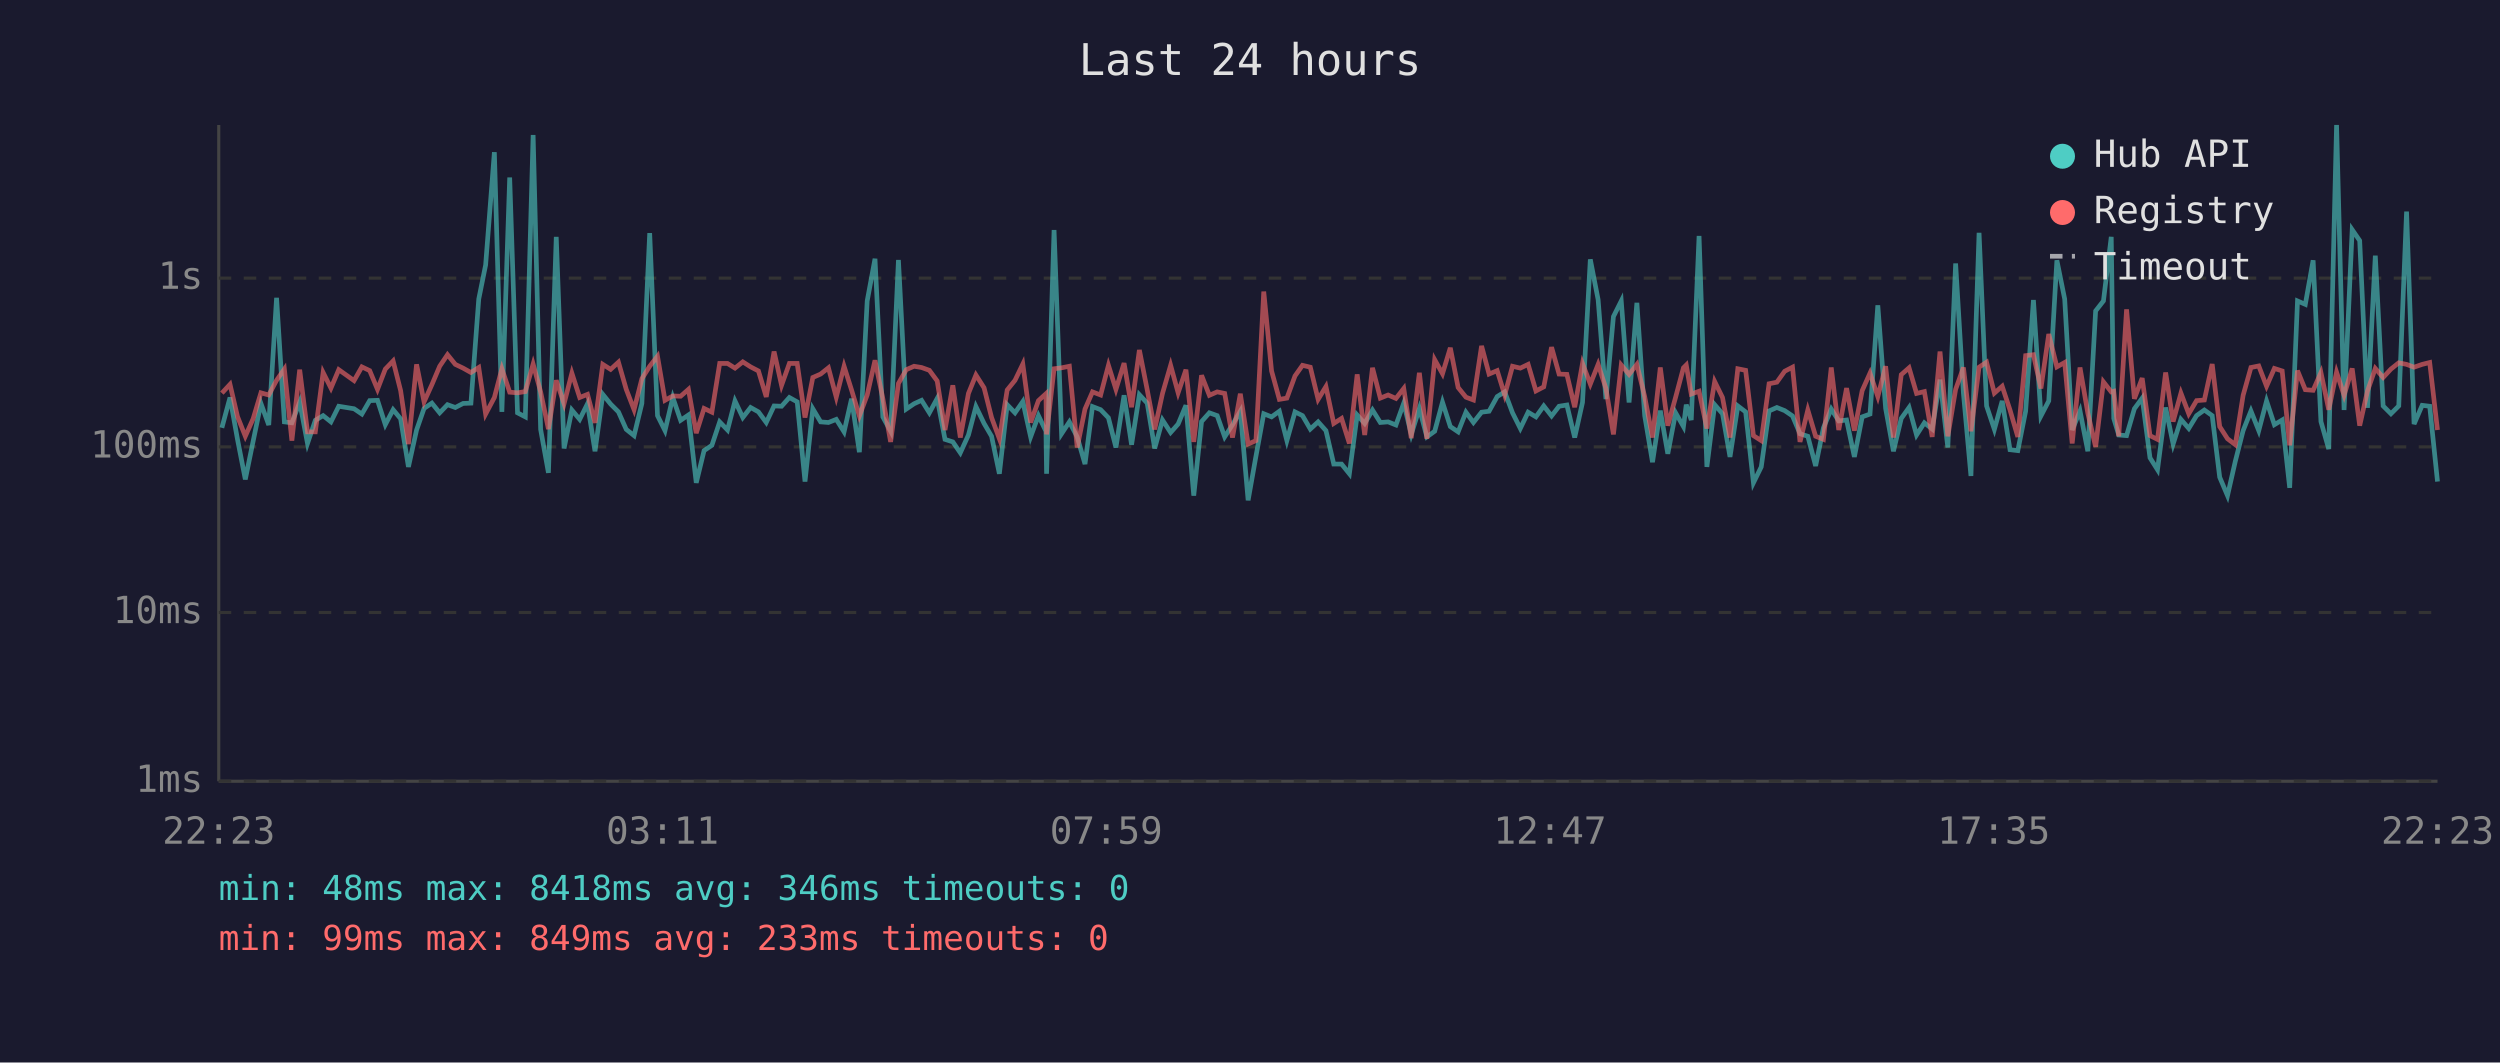
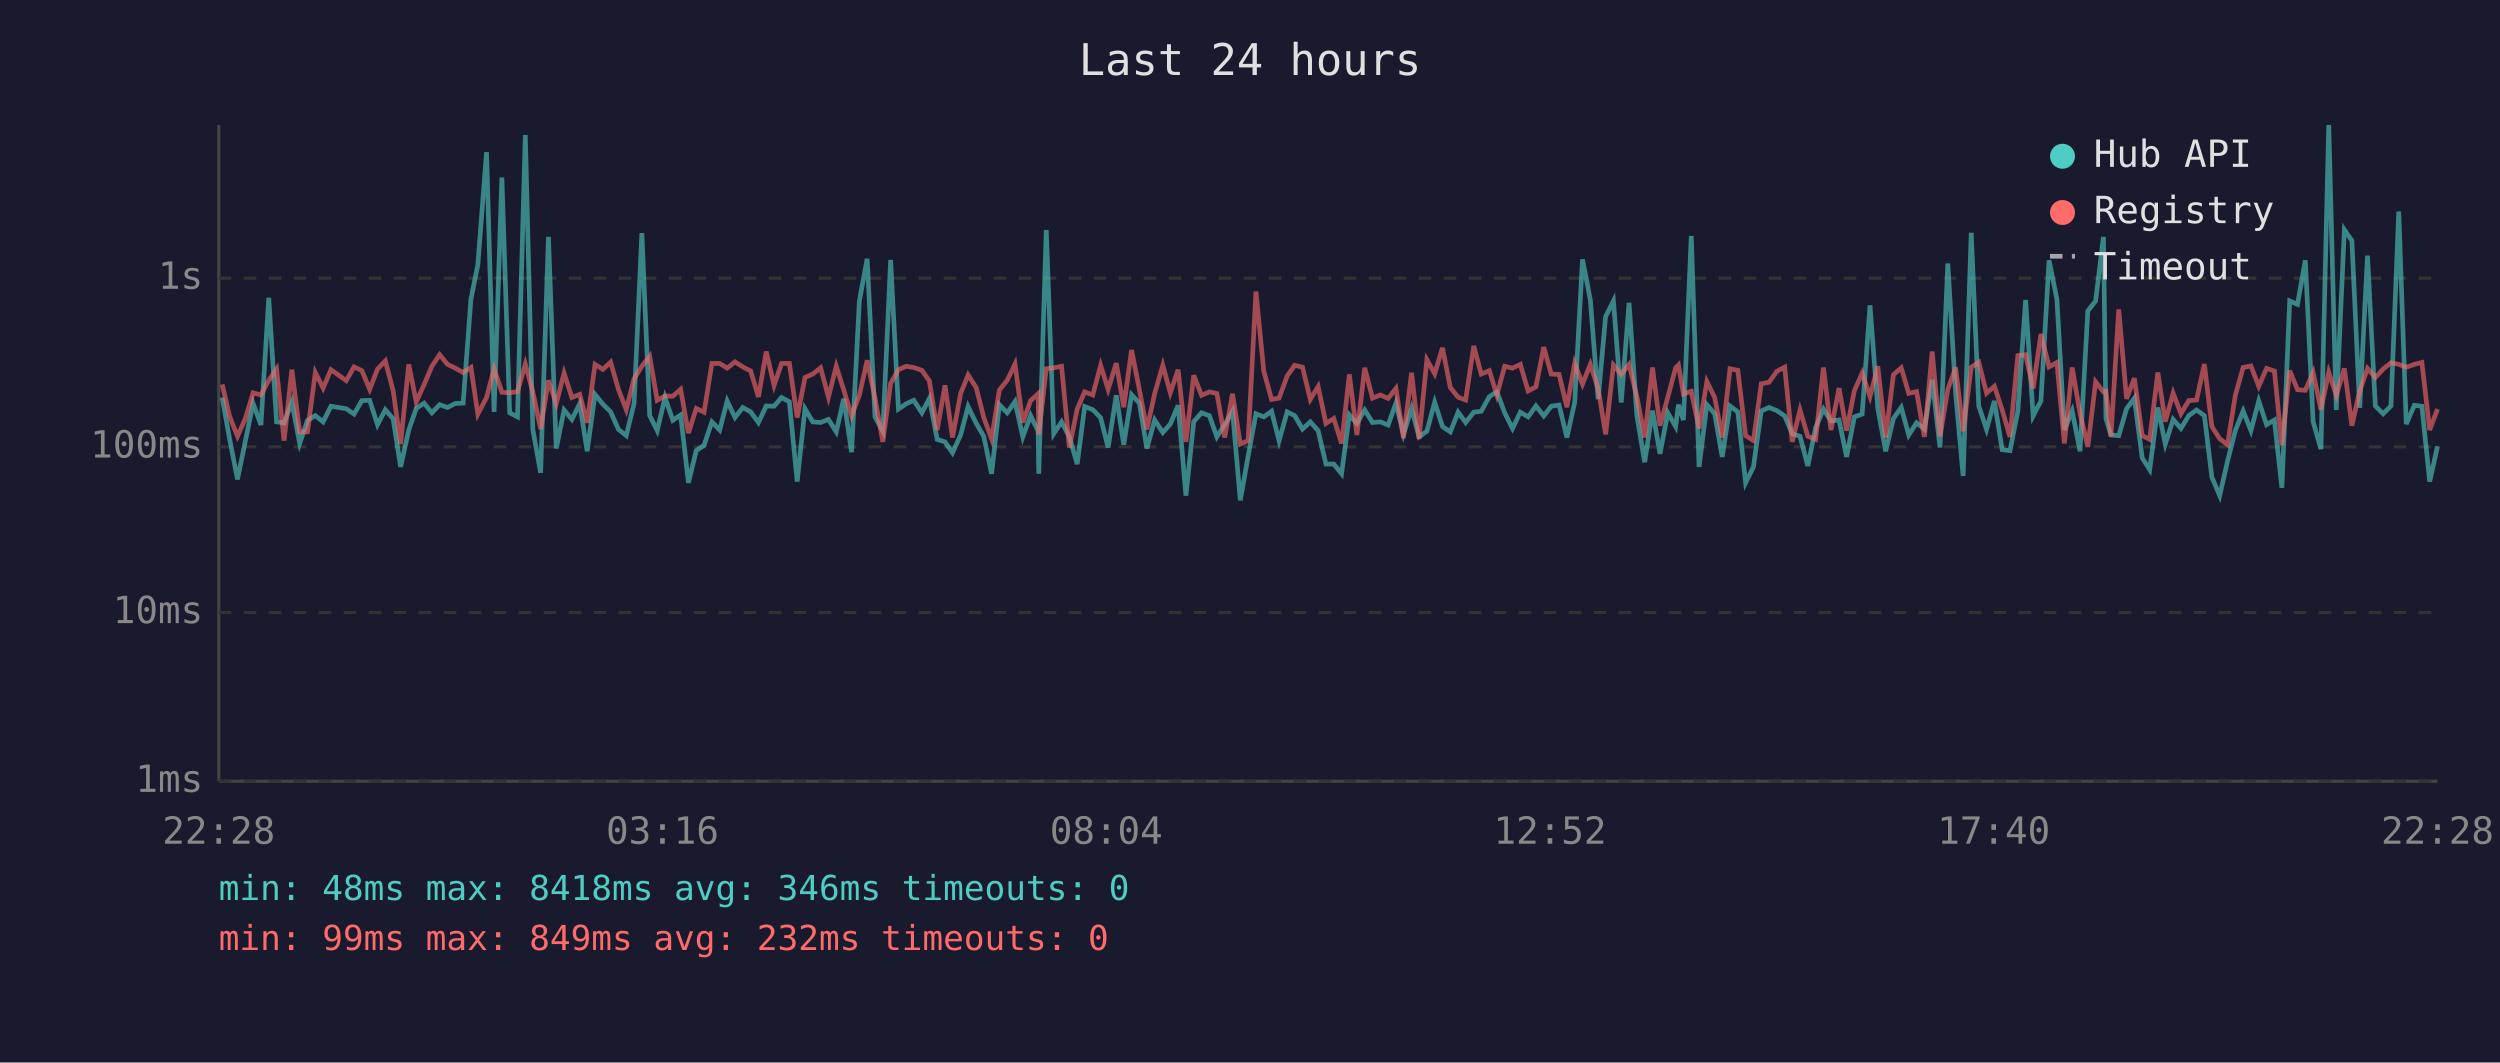
<svg xmlns="http://www.w3.org/2000/svg" viewBox="0 0 800 340" font-family="monospace" font-size="12">
  <rect width="800" height="340" fill="#1a1a2e" />
  <text x="400" y="24" fill="#e0e0e0" font-size="14" text-anchor="middle">Last 24 hours</text>
  <line x1="70" y1="40" x2="70" y2="250" stroke="#444" stroke-width="1" />
  <line x1="70" y1="250" x2="780" y2="250" stroke="#444" stroke-width="1" />
  <line x1="70" y1="250" x2="780" y2="250" stroke="#333" stroke-width="1" stroke-dasharray="4" />
  <text x="65" y="250" fill="#888" text-anchor="end" dominant-baseline="middle">1ms</text>
  <line x1="70" y1="196" x2="780" y2="196" stroke="#333" stroke-width="1" stroke-dasharray="4" />
  <text x="65" y="196" fill="#888" text-anchor="end" dominant-baseline="middle">10ms</text>
  <line x1="70" y1="143" x2="780" y2="143" stroke="#333" stroke-width="1" stroke-dasharray="4" />
  <text x="65" y="143" fill="#888" text-anchor="end" dominant-baseline="middle">100ms</text>
  <line x1="70" y1="89" x2="780" y2="89" stroke="#333" stroke-width="1" stroke-dasharray="4" />
  <text x="65" y="89" fill="#888" text-anchor="end" dominant-baseline="middle">1s</text>
-   <text x="70" y="270" fill="#888" text-anchor="middle">22:23</text>
-   <text x="212" y="270" fill="#888" text-anchor="middle">03:11</text>
-   <text x="354" y="270" fill="#888" text-anchor="middle">07:59</text>
-   <text x="496" y="270" fill="#888" text-anchor="middle">12:47</text>
-   <text x="638" y="270" fill="#888" text-anchor="middle">17:35</text>
-   <text x="780" y="270" fill="#888" text-anchor="middle">22:23</text>
-   <polyline points="71.0,136.9 73.6,127.2 76.0,140.6 78.5,153.4 81.0,141.2 83.5,129.1 86.0,136.0 88.5,95.3 91.0,135.0 93.4,135.3 95.9,128.7 98.4,141.9 100.9,134.5 103.4,133.0 105.9,135.0 108.4,130.0 113.3,130.8 115.8,132.5 118.3,128.2 120.8,128.1 123.3,135.9 125.8,131.1 128.2,134.0 130.7,149.4 133.3,137.6 135.7,130.7 138.2,129.0 140.7,132.1 143.2,129.5 145.7,130.4 148.2,129.1 150.7,129.0 153.2,95.7 155.4,84.8 158.2,48.7 160.6,131.8 163.1,56.8 165.6,132.1 168.1,133.4 170.6,43.2 173.0,137.4 175.5,151.3 178.0,75.8 180.5,143.5 183.0,131.2 185.5,134.2 188.0,129.2 190.4,144.4 192.9,126.2 195.4,129.3 197.9,131.8 200.4,137.4 202.9,139.4 205.4,129.1 207.9,74.6 210.4,133.0 212.8,137.8 215.3,127.2 217.8,134.5 220.3,132.8 222.8,154.5 225.3,144.2 227.8,142.5 230.3,135.0 232.8,137.6 235.2,128.3 237.7,133.6 240.2,130.4 242.7,131.8 245.2,135.2 247.7,129.9 250.1,130.0 252.6,127.2 255.1,128.6 257.6,154.1 260.1,130.8 262.6,135.0 265.1,135.2 267.6,134.2 270.1,138.2 272.5,127.6 275.0,144.7 277.5,96.3 280.0,82.8 282.5,133.4 285.0,138.0 287.5,83.2 290.0,130.9 292.5,129.2 294.9,128.1 297.4,132.1 299.9,127.5 302.4,140.6 304.9,141.4 307.3,144.9 309.9,139.2 312.3,130.1 314.9,135.5 317.3,139.6 319.8,151.6 322.3,129.5 324.8,132.1 327.3,128.5 329.8,139.8 332.3,133.0 334.7,138.0 334.9,151.6 337.3,73.6 339.7,138.8 342.2,135.0 344.7,139.8 347.2,148.5 349.6,130.1 352.2,131.1 354.7,133.7 357.1,143.2 359.7,126.5 362.1,142.3 364.6,126.3 367.1,129.0 369.5,143.5 372.0,134.4 374.6,138.4 377.0,135.7 379.5,129.7 382.0,158.6 384.5,134.9 387.0,132.1 389.5,133.0 391.9,139.8 394.4,135.9 396.9,131.6 399.4,160.1 401.9,146.0 404.4,132.4 406.9,133.4 409.4,131.6 411.8,141.0 414.4,131.8 416.8,133.0 419.3,137.3 421.8,135.0 424.3,137.8 426.8,148.5 429.3,148.5 431.8,151.6 434.3,132.8 436.7,135.5 439.2,131.2 441.7,135.2 444.2,135.0 446.7,136.0 449.2,129.0 451.6,139.0 454.2,130.7 456.6,139.8 459.1,138.0 461.6,128.7 464.1,136.5 466.6,138.2 469.1,131.9 471.5,135.2 474.1,131.9 476.5,131.6 479.1,126.9 481.5,125.4 484.0,132.1 486.5,137.1 489.0,131.9 491.5,133.4 494.0,129.9 496.5,133.1 498.9,130.0 501.4,129.6 503.9,140.0 506.4,128.8 508.9,83.0 511.4,95.9 513.9,127.7 516.3,101.3 518.8,96.3 521.3,128.8 523.8,96.9 526.3,133.0 528.8,147.9 531.3,131.4 533.7,145.2 536.2,132.1 538.7,136.5 539.6,129.5 541.2,134.4 543.7,75.5 546.2,149.4 548.7,129.5 551.2,132.4 553.6,146.2 556.1,129.9 558.6,131.8 561.1,154.5 563.6,149.4 566.1,131.5 568.6,130.4 571.1,131.4 573.6,133.1 576.0,138.8 578.5,139.6 581.0,149.1 583.5,136.9 586.0,130.9 588.4,134.7 590.9,134.4 593.4,146.2 595.9,133.4 598.4,132.5 600.9,97.7 603.4,130.7 605.9,144.4 608.4,133.9 610.9,130.4 613.3,139.2 615.8,135.3 618.3,137.3 620.8,121.5 623.3,143.2 625.8,84.3 628.3,125.9 630.7,152.3 633.3,74.5 635.7,129.9 638.2,137.4 640.7,128.3 643.2,143.9 645.7,144.2 648.2,131.6 650.7,96.0 653.1,133.1 655.6,128.3 658.2,83.3 660.7,95.7 663.1,137.6 665.6,131.5 668.1,144.4 670.6,99.5 673.1,96.3 675.6,75.8 676.4,133.9 678.0,139.2 680.5,139.4 683.0,130.8 685.5,127.4 688.0,146.5 690.4,150.3 693.0,130.4 695.4,142.1 697.9,134.2 700.4,137.1 702.9,133.0 705.4,131.2 707.9,133.0 710.3,152.7 712.8,158.6 715.3,147.6 717.8,137.8 720.3,131.5 722.8,137.8 725.3,128.3 727.8,135.9 730.3,134.4 732.7,156.1 735.2,96.3 737.7,97.4 740.2,83.3 742.7,134.9 745.2,143.7 747.7,40.0 750.1,131.2 752.7,73.5 755.1,77.0 757.6,130.5 760.1,81.8 762.6,129.9 765.1,132.4 767.6,129.9 770.1,67.7 772.5,135.7 775.1,129.7 777.5,130.0 780.0,154.1" fill="none" stroke="#4ecdc4" stroke-width="1.5" opacity="0.6" />
-   <polyline points="71.0,125.8 73.6,123.0 76.0,133.3 78.5,139.6 81.0,134.0 83.5,125.7 86.0,126.4 88.5,121.7 91.0,118.1 93.4,141.0 95.9,118.3 98.4,138.2 100.9,138.2 103.4,119.2 105.9,124.2 108.4,118.3 113.3,121.8 115.8,117.4 118.3,118.6 120.8,124.6 123.3,118.1 125.8,115.5 128.2,125.0 130.7,142.1 133.3,116.6 135.7,128.6 138.2,123.1 140.7,117.2 143.2,113.5 145.7,116.6 148.2,117.8 150.7,119.2 153.2,117.6 155.4,132.5 158.2,127.2 160.6,118.0 163.1,125.5 165.6,125.7 168.1,125.3 170.6,116.5 173.0,125.4 175.5,137.3 178.0,121.7 180.5,129.2 183.0,119.4 185.5,127.2 188.0,126.2 190.4,135.3 192.9,116.6 195.4,118.2 197.9,115.9 200.4,124.6 202.9,131.1 205.4,121.2 207.9,117.2 210.4,114.0 212.8,128.1 215.3,126.7 217.8,126.8 220.3,124.6 222.8,138.6 225.3,130.7 227.8,131.9 230.3,116.3 232.8,116.3 235.2,117.8 237.7,115.8 240.2,117.4 242.7,118.7 245.2,127.0 247.7,112.5 250.1,123.3 252.6,116.3 255.1,116.3 257.6,133.6 260.1,120.8 262.6,119.7 265.1,117.7 267.6,127.1 270.1,117.2 272.5,124.8 275.0,133.1 277.5,126.4 280.0,115.3 282.5,127.5 285.0,141.4 287.5,122.7 290.0,118.3 292.5,117.2 294.9,117.6 297.4,118.5 299.9,121.9 302.4,137.6 304.9,123.3 307.3,140.0 309.9,125.9 312.3,120.0 314.9,124.1 317.3,133.6 319.8,140.4 322.3,124.8 324.8,121.7 327.3,116.5 329.8,135.2 332.3,128.2 334.7,126.0 334.9,139.0 337.3,118.0 339.7,117.7 342.2,117.2 344.7,143.2 347.2,130.9 349.6,125.4 352.2,126.4 354.7,116.9 357.1,124.6 359.7,116.2 362.1,130.3 364.6,112.0 367.1,124.7 369.5,137.4 372.0,125.9 374.6,116.9 377.0,125.7 379.5,118.3 382.0,141.4 384.5,120.1 387.0,126.5 389.5,125.4 391.9,125.9 394.4,140.0 396.9,126.0 399.4,142.1 401.9,141.0 404.4,93.3 406.9,118.7 409.4,127.8 411.8,127.4 414.4,120.3 416.8,116.9 419.3,117.5 421.8,127.8 424.3,123.7 426.8,135.5 429.3,133.9 431.8,141.9 434.3,119.8 436.7,139.2 439.2,117.7 441.7,127.4 444.2,126.4 446.7,127.5 449.2,124.3 451.6,140.2 454.2,119.3 456.6,140.4 459.1,115.1 461.6,119.6 464.1,111.3 466.6,124.0 469.1,127.1 471.5,128.0 474.1,110.7 476.5,119.7 479.1,118.6 481.5,126.4 484.0,117.2 486.5,117.8 489.0,116.6 491.5,125.1 494.0,123.8 496.5,111.1 498.9,119.7 501.4,119.8 503.9,130.3 506.4,116.3 508.9,122.9 511.4,116.6 513.9,124.3 516.3,139.0 518.8,116.8 521.3,119.8 523.8,116.6 526.3,126.9 528.8,140.0 531.3,117.6 533.7,136.2 536.2,127.1 538.7,117.7 539.6,116.8 541.2,126.1 543.7,125.2 546.2,137.1 548.7,122.1 551.2,127.2 553.6,140.0 556.1,118.0 558.6,118.5 561.1,139.4 563.6,141.0 566.1,122.8 568.6,122.3 571.1,118.8 573.6,117.5 576.0,141.4 578.5,131.2 581.0,139.6 583.5,140.6 586.0,117.6 588.4,137.6 590.9,124.2 593.4,137.8 595.9,125.0 598.4,119.4 600.9,126.9 603.4,117.2 605.9,140.0 608.4,119.9 610.9,117.7 613.3,125.9 615.8,125.3 618.3,139.8 620.8,112.5 623.3,139.6 625.8,124.6 628.3,117.6 630.7,138.0 633.3,117.5 635.7,115.9 638.2,125.8 640.7,123.6 643.2,131.2 645.7,139.8 648.2,113.8 650.7,113.5 653.1,124.3 655.6,106.9 658.2,117.4 660.7,116.0 663.1,141.9 665.6,117.6 668.1,132.2 670.6,143.0 673.1,122.2 675.6,125.4 676.4,125.2 678.0,139.6 680.5,99.0 683.0,127.6 685.5,121.0 688.0,139.4 690.4,140.6 693.0,119.2 695.4,134.9 697.9,125.8 700.4,132.4 702.9,128.2 705.4,128.0 707.9,116.5 710.3,136.5 712.8,140.4 715.3,142.3 717.8,126.5 720.3,117.6 722.8,117.1 725.3,123.6 727.8,117.9 730.3,118.7 732.7,142.5 735.2,118.6 737.7,124.7 740.2,124.9 742.7,119.2 745.2,131.1 747.7,119.1 750.1,126.5 752.7,117.9 755.1,136.2 757.6,125.1 760.1,117.9 762.6,120.8 765.1,118.1 767.6,116.1 770.1,116.6 772.5,117.5 775.1,116.6 777.5,116.0 780.0,137.6" fill="none" stroke="#ff6b6b" stroke-width="1.5" opacity="0.6" />
+   <text x="70" y="270" fill="#888" text-anchor="middle">22:28</text>
+   <text x="212" y="270" fill="#888" text-anchor="middle">03:16</text>
+   <text x="354" y="270" fill="#888" text-anchor="middle">08:04</text>
+   <text x="496" y="270" fill="#888" text-anchor="middle">12:52</text>
+   <text x="638" y="270" fill="#888" text-anchor="middle">17:40</text>
+   <text x="780" y="270" fill="#888" text-anchor="middle">22:28</text>
+   <polyline points="71.1,127.2 73.5,140.6 76.0,153.4 78.5,141.2 81.0,129.1 83.5,136.0 86.0,95.3 88.5,135.0 90.9,135.3 93.4,128.7 95.9,141.9 98.4,134.5 100.9,133.0 103.4,135.0 105.9,130.0 110.8,130.8 113.3,132.5 115.8,128.2 118.3,128.1 120.8,135.9 123.3,131.1 125.8,134.0 128.2,149.4 130.8,137.6 133.2,130.7 135.7,129.0 138.2,132.1 140.7,129.5 143.2,130.4 145.7,129.1 148.2,129.0 150.7,95.7 152.9,84.8 155.7,48.7 158.1,131.8 160.6,56.8 163.1,132.1 165.6,133.4 168.1,43.2 170.5,137.4 173.0,151.3 175.5,75.8 178.0,143.5 180.5,131.2 183.0,134.2 185.5,129.2 187.9,144.4 190.4,126.2 192.9,129.3 195.4,131.8 197.9,137.4 200.4,139.4 202.9,129.1 205.4,74.6 207.9,133.0 210.3,137.8 212.8,127.2 215.3,134.5 217.8,132.8 220.3,154.5 222.8,144.2 225.3,142.5 227.8,135.0 230.3,137.6 232.7,128.3 235.2,133.6 237.7,130.4 240.2,131.8 242.7,135.2 245.2,129.9 247.7,130.0 250.1,127.2 252.6,128.6 255.1,154.1 257.6,130.8 260.1,135.0 262.6,135.2 265.1,134.2 267.6,138.2 270.0,127.6 272.5,144.7 275.0,96.3 277.5,82.8 280.0,133.4 282.5,138.0 285.0,83.2 287.5,130.9 290.0,129.2 292.4,128.1 295.0,132.1 297.4,127.5 299.9,140.6 302.4,141.4 304.8,144.9 307.4,139.2 309.8,130.1 312.4,135.5 314.8,139.6 317.3,151.6 319.8,129.5 322.3,132.1 324.8,128.5 327.3,139.8 329.8,133.0 332.2,138.0 332.4,151.6 334.8,73.6 337.2,138.8 339.7,135.0 342.2,139.8 344.7,148.5 347.1,130.1 349.7,131.1 352.2,133.7 354.6,143.2 357.2,126.5 359.6,142.3 362.1,126.3 364.6,129.0 367.0,143.5 369.5,134.4 372.1,138.4 374.5,135.7 377.0,129.7 379.5,158.6 382.0,134.9 384.5,132.1 387.0,133.0 389.4,139.8 391.9,135.9 394.4,131.6 396.9,160.1 399.4,146.0 401.9,132.4 404.4,133.4 406.9,131.6 409.3,141.0 411.9,131.8 414.3,133.0 416.8,137.3 419.3,135.0 421.8,137.8 424.3,148.5 426.8,148.5 429.3,151.6 431.8,132.8 434.2,135.5 436.7,131.2 439.2,135.2 441.7,135.0 444.2,136.0 446.7,129.0 449.1,139.0 451.7,130.7 454.1,139.8 456.6,138.0 459.1,128.7 461.6,136.5 464.1,138.2 466.6,131.9 469.0,135.2 471.6,131.9 474.0,131.6 476.6,126.9 479.0,125.4 481.5,132.1 484.0,137.1 486.5,131.9 489.0,133.4 491.5,129.9 494.0,133.1 496.4,130.0 498.9,129.6 501.4,140.0 503.9,128.8 506.4,83.0 508.9,95.9 511.4,127.7 513.8,101.3 516.3,96.3 518.8,128.8 521.3,96.9 523.8,133.0 526.3,147.9 528.8,131.4 531.2,145.2 533.7,132.1 536.2,136.5 537.1,129.5 538.7,134.4 541.2,75.5 543.7,149.4 546.2,129.5 548.7,132.4 551.1,146.2 553.6,129.9 556.1,131.8 558.6,154.5 561.1,149.4 563.6,131.5 566.1,130.4 568.6,131.4 571.1,133.1 573.5,138.8 576.0,139.6 578.5,149.1 581.0,136.9 583.5,130.9 585.9,134.7 588.5,134.4 590.9,146.2 593.4,133.4 595.9,132.5 598.4,97.7 600.9,130.7 603.4,144.4 605.9,133.9 608.4,130.4 610.8,139.2 613.3,135.3 615.8,137.3 618.3,121.5 620.8,143.2 623.3,84.3 625.8,125.9 628.2,152.3 630.8,74.5 633.2,129.9 635.7,137.4 638.2,128.3 640.7,143.9 643.2,144.2 645.7,131.6 648.2,96.0 650.6,133.1 653.1,128.3 655.7,83.3 658.2,95.7 660.6,137.6 663.1,131.5 665.6,144.4 668.1,99.5 670.6,96.3 673.1,75.8 673.9,133.9 675.5,139.2 678.0,139.4 680.5,130.8 683.0,127.4 685.5,146.5 687.9,150.3 690.5,130.4 692.9,142.1 695.4,134.2 697.9,137.1 700.4,133.0 702.9,131.2 705.4,133.0 707.8,152.7 710.3,158.6 712.8,147.6 715.3,137.8 717.8,131.5 720.3,137.8 722.8,128.3 725.3,135.9 727.8,134.4 730.2,156.1 732.7,96.3 735.2,97.4 737.7,83.3 740.2,134.9 742.7,143.7 745.2,40.0 747.6,131.2 750.2,73.5 752.6,77.0 755.1,130.5 757.6,81.8 760.1,129.9 762.6,132.4 765.1,129.9 767.6,67.7 770.0,135.7 772.6,129.7 775.0,130.0 777.5,154.1 780.0,142.8" fill="none" stroke="#4ecdc4" stroke-width="1.5" opacity="0.6" />
+   <polyline points="71.1,123.0 73.5,133.3 76.0,139.6 78.5,134.0 81.0,125.7 83.5,126.4 86.0,121.7 88.5,118.1 90.9,141.0 93.4,118.3 95.9,138.2 98.4,138.2 100.9,119.2 103.4,124.2 105.9,118.3 110.8,121.8 113.3,117.4 115.8,118.6 118.3,124.6 120.8,118.1 123.3,115.5 125.8,125.0 128.2,142.1 130.8,116.6 133.2,128.6 135.7,123.1 138.2,117.2 140.7,113.5 143.2,116.6 145.7,117.8 148.2,119.2 150.7,117.6 152.9,132.5 155.7,127.2 158.1,118.0 160.6,125.5 163.1,125.7 165.6,125.3 168.1,116.5 170.5,125.4 173.0,137.3 175.5,121.7 178.0,129.2 180.5,119.4 183.0,127.2 185.5,126.2 187.9,135.3 190.4,116.6 192.9,118.2 195.4,115.9 197.9,124.6 200.4,131.1 202.9,121.2 205.4,117.2 207.9,114.0 210.3,128.1 212.8,126.7 215.3,126.8 217.8,124.6 220.3,138.6 222.8,130.7 225.3,131.9 227.8,116.3 230.3,116.3 232.7,117.8 235.2,115.8 237.7,117.4 240.2,118.7 242.7,127.0 245.2,112.5 247.7,123.3 250.1,116.3 252.6,116.3 255.1,133.6 257.6,120.8 260.1,119.7 262.6,117.7 265.1,127.1 267.6,117.2 270.0,124.8 272.5,133.1 275.0,126.4 277.5,115.3 280.0,127.5 282.5,141.4 285.0,122.7 287.5,118.3 290.0,117.2 292.4,117.6 295.0,118.5 297.4,121.9 299.9,137.6 302.4,123.3 304.8,140.0 307.4,125.9 309.8,120.0 312.4,124.1 314.8,133.6 317.3,140.4 319.8,124.8 322.3,121.7 324.8,116.5 327.3,135.2 329.8,128.2 332.2,126.0 332.4,139.0 334.8,118.0 337.2,117.7 339.7,117.2 342.2,143.2 344.7,130.9 347.1,125.4 349.7,126.4 352.2,116.9 354.6,124.6 357.2,116.2 359.6,130.3 362.1,112.0 364.6,124.7 367.0,137.4 369.5,125.9 372.1,116.9 374.5,125.7 377.0,118.3 379.5,141.4 382.0,120.1 384.5,126.5 387.0,125.4 389.4,125.9 391.9,140.0 394.4,126.0 396.9,142.1 399.4,141.0 401.9,93.3 404.4,118.7 406.9,127.8 409.3,127.4 411.9,120.3 414.3,116.9 416.8,117.5 419.3,127.8 421.8,123.7 424.3,135.5 426.8,133.9 429.3,141.9 431.8,119.8 434.2,139.2 436.7,117.7 439.2,127.4 441.7,126.4 444.2,127.5 446.7,124.3 449.1,140.2 451.7,119.3 454.1,140.4 456.6,115.1 459.1,119.6 461.6,111.3 464.1,124.0 466.6,127.1 469.0,128.0 471.6,110.7 474.0,119.7 476.6,118.6 479.0,126.4 481.5,117.2 484.0,117.8 486.5,116.6 489.0,125.1 491.5,123.8 494.0,111.1 496.4,119.7 498.9,119.8 501.4,130.3 503.9,116.3 506.4,122.9 508.9,116.6 511.4,124.3 513.8,139.0 516.3,116.8 518.8,119.8 521.3,116.6 523.8,126.9 526.3,140.0 528.8,117.6 531.2,136.2 533.7,127.1 536.2,117.7 537.1,116.8 538.7,126.1 541.2,125.2 543.7,137.1 546.2,122.1 548.7,127.2 551.1,140.0 553.6,118.0 556.1,118.5 558.6,139.4 561.1,141.0 563.6,122.8 566.1,122.3 568.6,118.8 571.1,117.5 573.5,141.4 576.0,131.2 578.5,139.6 581.0,140.6 583.5,117.6 585.9,137.6 588.5,124.2 590.9,137.8 593.4,125.0 595.9,119.4 598.4,126.9 600.9,117.2 603.4,140.0 605.9,119.9 608.4,117.7 610.8,125.9 613.3,125.3 615.8,139.8 618.3,112.5 620.8,139.6 623.3,124.6 625.8,117.6 628.2,138.0 630.8,117.5 633.2,115.9 635.7,125.8 638.2,123.6 640.7,131.2 643.2,139.8 645.7,113.8 648.2,113.5 650.6,124.3 653.1,106.9 655.7,117.4 658.2,116.0 660.6,141.9 663.1,117.6 665.6,132.2 668.1,143.0 670.6,122.2 673.1,125.4 673.9,125.2 675.5,139.6 678.0,99.0 680.5,127.6 683.0,121.0 685.5,139.4 687.9,140.6 690.5,119.2 692.9,134.9 695.4,125.8 697.9,132.4 700.4,128.2 702.9,128.0 705.4,116.5 707.8,136.5 710.3,140.4 712.8,142.3 715.3,126.5 717.8,117.6 720.3,117.1 722.8,123.6 725.3,117.9 727.8,118.7 730.2,142.5 732.7,118.6 735.2,124.7 737.7,124.9 740.2,119.2 742.7,131.1 745.2,119.1 747.6,126.5 750.2,117.9 752.6,136.2 755.1,125.1 757.6,117.9 760.1,120.8 762.6,118.1 765.1,116.1 767.6,116.6 770.0,117.5 772.6,116.6 775.0,116.0 777.5,137.6 780.0,130.9" fill="none" stroke="#ff6b6b" stroke-width="1.5" opacity="0.6" />
  <circle cx="660" cy="50" r="4" fill="#4ecdc4" />
  <text x="670" y="50" fill="#e0e0e0" dominant-baseline="middle">Hub API</text>
  <circle cx="660" cy="68" r="4" fill="#ff6b6b" />
  <text x="670" y="68" fill="#e0e0e0" dominant-baseline="middle">Registry</text>
  <line x1="656" y1="82" x2="664" y2="82" stroke="#e0e0e0" stroke-width="1.5" stroke-dasharray="4,3" opacity="0.7" />
  <text x="670" y="86" fill="#e0e0e0" dominant-baseline="middle">Timeout</text>
  <text x="70" y="288" fill="#4ecdc4" font-size="11">min: 48ms  max: 8418ms  avg: 346ms  timeouts: 0</text>
-   <text x="70" y="304" fill="#ff6b6b" font-size="11">min: 99ms  max: 849ms  avg: 233ms  timeouts: 0</text>
+   <text x="70" y="304" fill="#ff6b6b" font-size="11">min: 99ms  max: 849ms  avg: 232ms  timeouts: 0</text>
</svg>
